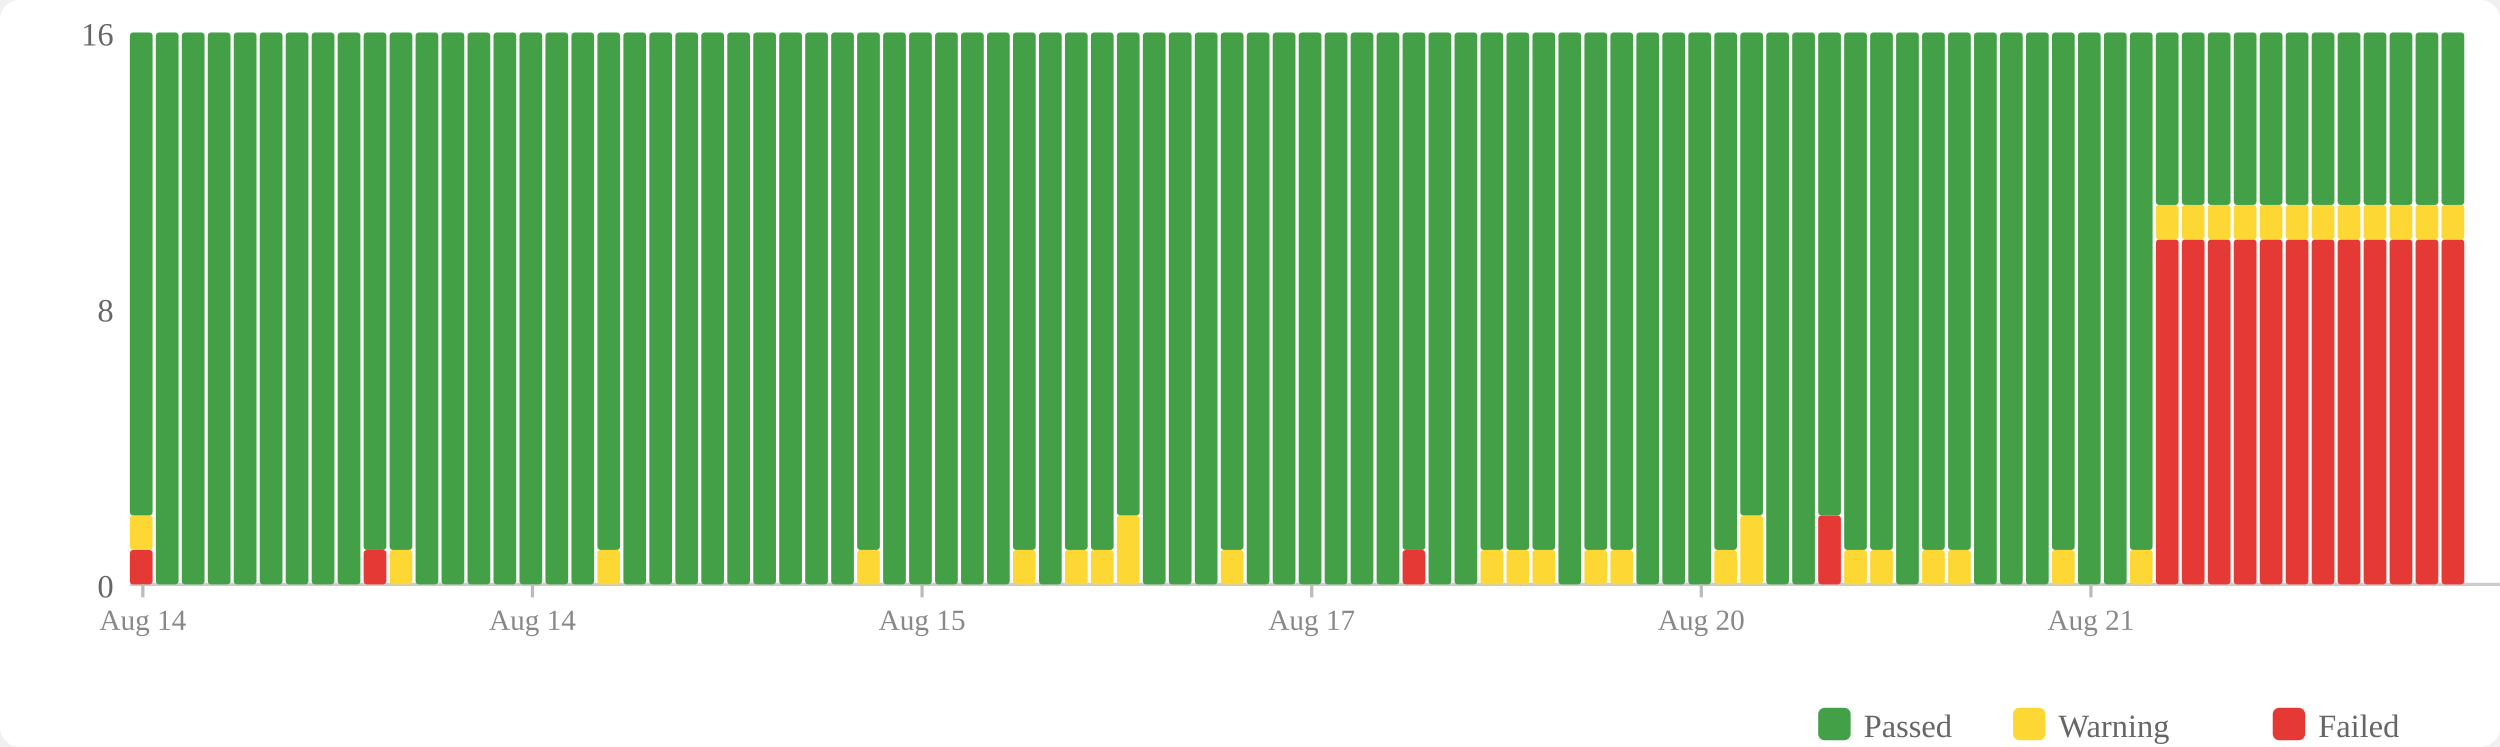
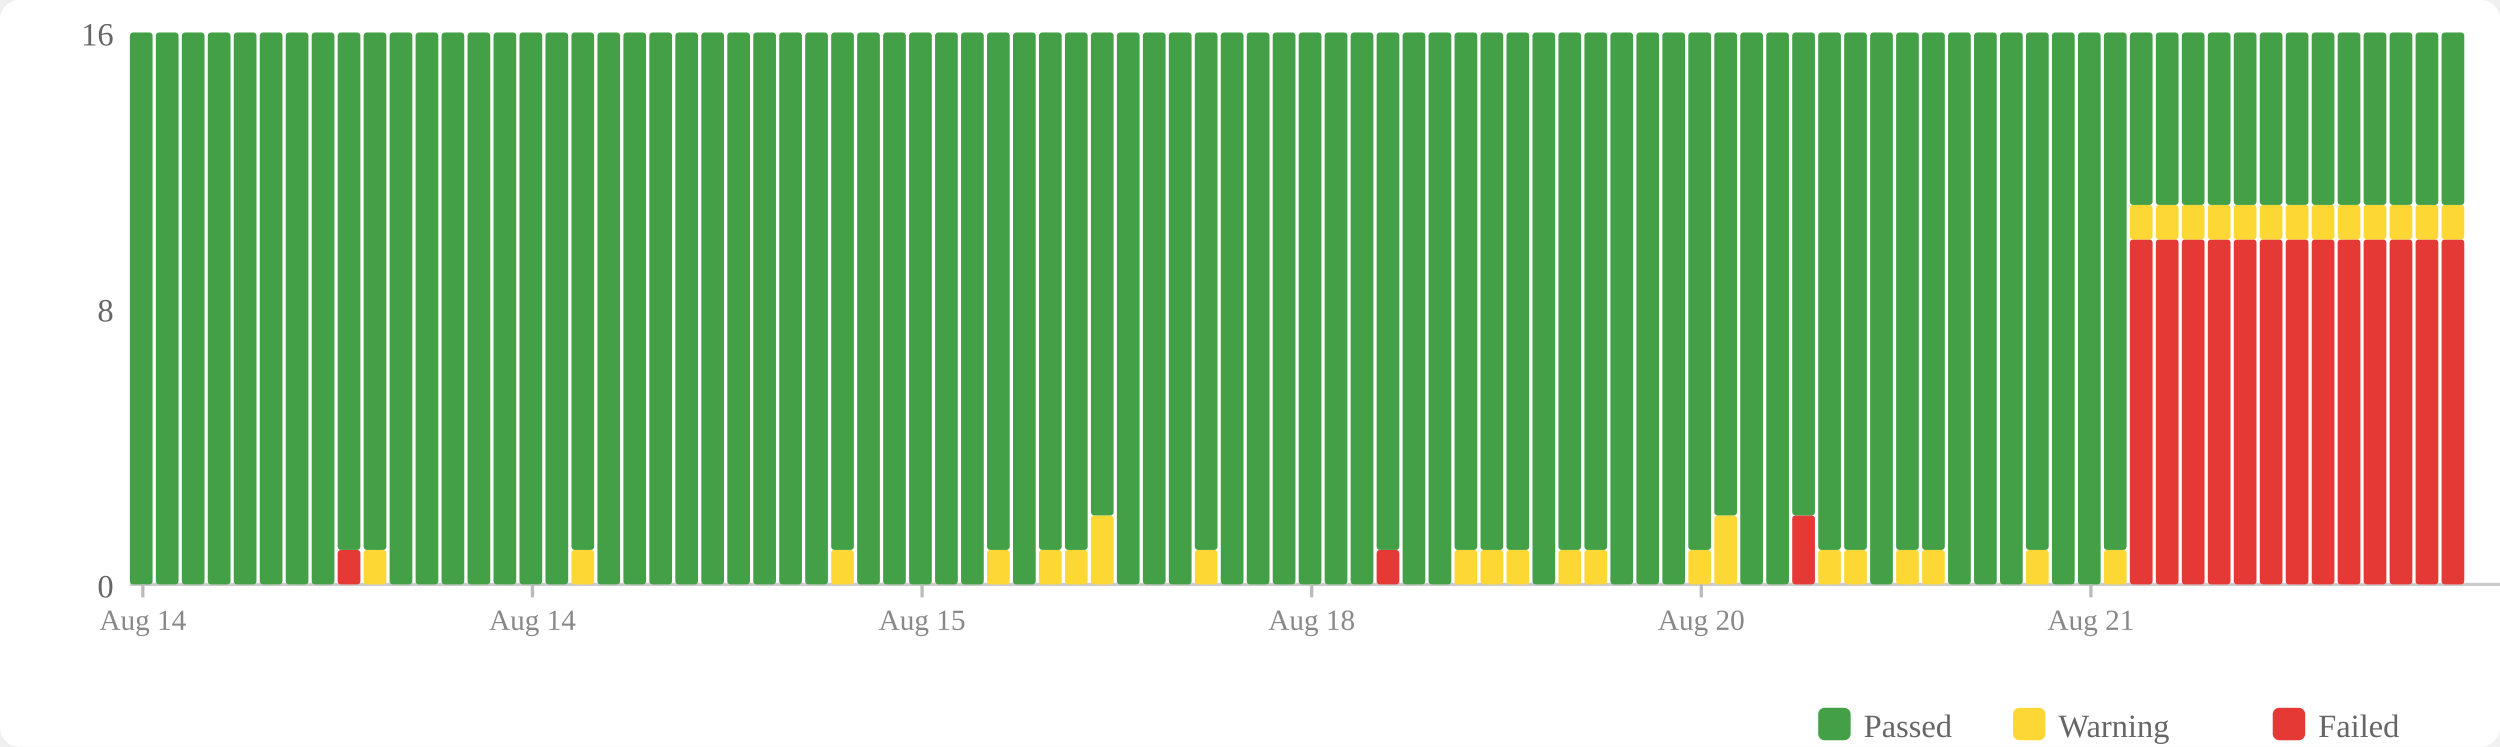
<svg xmlns="http://www.w3.org/2000/svg" width="770" height="230" viewBox="0 0 770 230">
  <rect width="770" height="230" fill="#fff" rx="6" />
  <rect x="560" y="218" width="10" height="10" fill="#43a047" rx="2" />
  <text x="574" y="227" font-size="10" fill="#666">Passed</text>
  <rect x="620" y="218" width="10" height="10" fill="#fdd835" rx="2" />
  <text x="634" y="227" font-size="10" fill="#666">Warning</text>
  <rect x="700" y="218" width="10" height="10" fill="#e53935" rx="2" />
  <text x="714" y="227" font-size="10" fill="#666">Failed</text>
  <text x="35" y="184" text-anchor="end" font-size="10" fill="#666">0</text>
  <text x="35" y="99" text-anchor="end" font-size="10" fill="#666">8</text>
  <text x="35" y="14" text-anchor="end" font-size="10" fill="#666">16</text>
  <line x1="40" y1="180" x2="770" y2="180" stroke="#ccc" stroke-width="1" />
-   <rect x="40" y="169.375" width="7" height="10.625" fill="#e53935" rx="1" />
-   <rect x="40" y="158.75" width="7" height="10.625" fill="#fdd835" rx="1" />
-   <rect x="40" y="10" width="7" height="148.75" fill="#43a047" rx="1" />
+   <rect x="40" y="10" width="7" height="170" fill="#43a047" rx="1" />
  <rect x="48" y="10" width="7" height="170" fill="#43a047" rx="1" />
  <rect x="56" y="10" width="7" height="170" fill="#43a047" rx="1" />
  <rect x="64" y="10" width="7" height="170" fill="#43a047" rx="1" />
  <rect x="72" y="10" width="7" height="170" fill="#43a047" rx="1" />
  <rect x="80" y="10" width="7" height="170" fill="#43a047" rx="1" />
  <rect x="88" y="10" width="7" height="170" fill="#43a047" rx="1" />
  <rect x="96" y="10" width="7" height="170" fill="#43a047" rx="1" />
-   <rect x="104" y="10" width="7" height="170" fill="#43a047" rx="1" />
-   <rect x="112" y="169.375" width="7" height="10.625" fill="#e53935" rx="1" />
+   <rect x="104" y="169.375" width="7" height="10.625" fill="#e53935" rx="1" />
+   <rect x="104" y="10" width="7" height="159.375" fill="#43a047" rx="1" />
+   <rect x="112" y="169.375" width="7" height="10.625" fill="#fdd835" rx="1" />
  <rect x="112" y="10" width="7" height="159.375" fill="#43a047" rx="1" />
-   <rect x="120" y="169.375" width="7" height="10.625" fill="#fdd835" rx="1" />
-   <rect x="120" y="10" width="7" height="159.375" fill="#43a047" rx="1" />
+   <rect x="120" y="10" width="7" height="170" fill="#43a047" rx="1" />
  <rect x="128" y="10" width="7" height="170" fill="#43a047" rx="1" />
  <rect x="136" y="10" width="7" height="170" fill="#43a047" rx="1" />
  <rect x="144" y="10" width="7" height="170" fill="#43a047" rx="1" />
  <rect x="152" y="10" width="7" height="170" fill="#43a047" rx="1" />
  <rect x="160" y="10" width="7" height="170" fill="#43a047" rx="1" />
  <rect x="168" y="10" width="7" height="170" fill="#43a047" rx="1" />
-   <rect x="176" y="10" width="7" height="170" fill="#43a047" rx="1" />
-   <rect x="184" y="169.375" width="7" height="10.625" fill="#fdd835" rx="1" />
-   <rect x="184" y="10" width="7" height="159.375" fill="#43a047" rx="1" />
+   <rect x="176" y="169.375" width="7" height="10.625" fill="#fdd835" rx="1" />
+   <rect x="176" y="10" width="7" height="159.375" fill="#43a047" rx="1" />
+   <rect x="184" y="10" width="7" height="170" fill="#43a047" rx="1" />
  <rect x="192" y="10" width="7" height="170" fill="#43a047" rx="1" />
  <rect x="200" y="10" width="7" height="170" fill="#43a047" rx="1" />
  <rect x="208" y="10" width="7" height="170" fill="#43a047" rx="1" />
  <rect x="216" y="10" width="7" height="170" fill="#43a047" rx="1" />
  <rect x="224" y="10" width="7" height="170" fill="#43a047" rx="1" />
  <rect x="232" y="10" width="7" height="170" fill="#43a047" rx="1" />
  <rect x="240" y="10" width="7" height="170" fill="#43a047" rx="1" />
  <rect x="248" y="10" width="7" height="170" fill="#43a047" rx="1" />
-   <rect x="256" y="10" width="7" height="170" fill="#43a047" rx="1" />
-   <rect x="264" y="169.375" width="7" height="10.625" fill="#fdd835" rx="1" />
-   <rect x="264" y="10" width="7" height="159.375" fill="#43a047" rx="1" />
+   <rect x="256" y="169.375" width="7" height="10.625" fill="#fdd835" rx="1" />
+   <rect x="256" y="10" width="7" height="159.375" fill="#43a047" rx="1" />
+   <rect x="264" y="10" width="7" height="170" fill="#43a047" rx="1" />
  <rect x="272" y="10" width="7" height="170" fill="#43a047" rx="1" />
  <rect x="280" y="10" width="7" height="170" fill="#43a047" rx="1" />
  <rect x="288" y="10" width="7" height="170" fill="#43a047" rx="1" />
  <rect x="296" y="10" width="7" height="170" fill="#43a047" rx="1" />
-   <rect x="304" y="10" width="7" height="170" fill="#43a047" rx="1" />
-   <rect x="312" y="169.375" width="7" height="10.625" fill="#fdd835" rx="1" />
-   <rect x="312" y="10" width="7" height="159.375" fill="#43a047" rx="1" />
-   <rect x="320" y="10" width="7" height="170" fill="#43a047" rx="1" />
+   <rect x="304" y="169.375" width="7" height="10.625" fill="#fdd835" rx="1" />
+   <rect x="304" y="10" width="7" height="159.375" fill="#43a047" rx="1" />
+   <rect x="312" y="10" width="7" height="170" fill="#43a047" rx="1" />
+   <rect x="320" y="169.375" width="7" height="10.625" fill="#fdd835" rx="1" />
+   <rect x="320" y="10" width="7" height="159.375" fill="#43a047" rx="1" />
  <rect x="328" y="169.375" width="7" height="10.625" fill="#fdd835" rx="1" />
  <rect x="328" y="10" width="7" height="159.375" fill="#43a047" rx="1" />
-   <rect x="336" y="169.375" width="7" height="10.625" fill="#fdd835" rx="1" />
-   <rect x="336" y="10" width="7" height="159.375" fill="#43a047" rx="1" />
-   <rect x="344" y="158.75" width="7" height="21.25" fill="#fdd835" rx="1" />
-   <rect x="344" y="10" width="7" height="148.75" fill="#43a047" rx="1" />
+   <rect x="336" y="158.75" width="7" height="21.25" fill="#fdd835" rx="1" />
+   <rect x="336" y="10" width="7" height="148.75" fill="#43a047" rx="1" />
+   <rect x="344" y="10" width="7" height="170" fill="#43a047" rx="1" />
  <rect x="352" y="10" width="7" height="170" fill="#43a047" rx="1" />
  <rect x="360" y="10" width="7" height="170" fill="#43a047" rx="1" />
-   <rect x="368" y="10" width="7" height="170" fill="#43a047" rx="1" />
-   <rect x="376" y="169.375" width="7" height="10.625" fill="#fdd835" rx="1" />
-   <rect x="376" y="10" width="7" height="159.375" fill="#43a047" rx="1" />
+   <rect x="368" y="169.375" width="7" height="10.625" fill="#fdd835" rx="1" />
+   <rect x="368" y="10" width="7" height="159.375" fill="#43a047" rx="1" />
+   <rect x="376" y="10" width="7" height="170" fill="#43a047" rx="1" />
  <rect x="384" y="10" width="7" height="170" fill="#43a047" rx="1" />
  <rect x="392" y="10" width="7" height="170" fill="#43a047" rx="1" />
  <rect x="400" y="10" width="7" height="170" fill="#43a047" rx="1" />
  <rect x="408" y="10" width="7" height="170" fill="#43a047" rx="1" />
  <rect x="416" y="10" width="7" height="170" fill="#43a047" rx="1" />
-   <rect x="424" y="10" width="7" height="170" fill="#43a047" rx="1" />
-   <rect x="432" y="169.375" width="7" height="10.625" fill="#e53935" rx="1" />
-   <rect x="432" y="10" width="7" height="159.375" fill="#43a047" rx="1" />
+   <rect x="424" y="169.375" width="7" height="10.625" fill="#e53935" rx="1" />
+   <rect x="424" y="10" width="7" height="159.375" fill="#43a047" rx="1" />
+   <rect x="432" y="10" width="7" height="170" fill="#43a047" rx="1" />
  <rect x="440" y="10" width="7" height="170" fill="#43a047" rx="1" />
-   <rect x="448" y="10" width="7" height="170" fill="#43a047" rx="1" />
+   <rect x="448" y="169.375" width="7" height="10.625" fill="#fdd835" rx="1" />
+   <rect x="448" y="10" width="7" height="159.375" fill="#43a047" rx="1" />
  <rect x="456" y="169.375" width="7" height="10.625" fill="#fdd835" rx="1" />
  <rect x="456" y="10" width="7" height="159.375" fill="#43a047" rx="1" />
  <rect x="464" y="169.375" width="7" height="10.625" fill="#fdd835" rx="1" />
  <rect x="464" y="10" width="7" height="159.375" fill="#43a047" rx="1" />
-   <rect x="472" y="169.375" width="7" height="10.625" fill="#fdd835" rx="1" />
-   <rect x="472" y="10" width="7" height="159.375" fill="#43a047" rx="1" />
-   <rect x="480" y="10" width="7" height="170" fill="#43a047" rx="1" />
+   <rect x="472" y="10" width="7" height="170" fill="#43a047" rx="1" />
+   <rect x="480" y="169.375" width="7" height="10.625" fill="#fdd835" rx="1" />
+   <rect x="480" y="10" width="7" height="159.375" fill="#43a047" rx="1" />
  <rect x="488" y="169.375" width="7" height="10.625" fill="#fdd835" rx="1" />
  <rect x="488" y="10" width="7" height="159.375" fill="#43a047" rx="1" />
-   <rect x="496" y="169.375" width="7" height="10.625" fill="#fdd835" rx="1" />
-   <rect x="496" y="10" width="7" height="159.375" fill="#43a047" rx="1" />
+   <rect x="496" y="10" width="7" height="170" fill="#43a047" rx="1" />
  <rect x="504" y="10" width="7" height="170" fill="#43a047" rx="1" />
  <rect x="512" y="10" width="7" height="170" fill="#43a047" rx="1" />
-   <rect x="520" y="10" width="7" height="170" fill="#43a047" rx="1" />
-   <rect x="528" y="169.375" width="7" height="10.625" fill="#fdd835" rx="1" />
-   <rect x="528" y="10" width="7" height="159.375" fill="#43a047" rx="1" />
-   <rect x="536" y="158.75" width="7" height="21.25" fill="#fdd835" rx="1" />
-   <rect x="536" y="10" width="7" height="148.75" fill="#43a047" rx="1" />
+   <rect x="520" y="169.375" width="7" height="10.625" fill="#fdd835" rx="1" />
+   <rect x="520" y="10" width="7" height="159.375" fill="#43a047" rx="1" />
+   <rect x="528" y="158.75" width="7" height="21.25" fill="#fdd835" rx="1" />
+   <rect x="528" y="10" width="7" height="148.75" fill="#43a047" rx="1" />
+   <rect x="536" y="10" width="7" height="170" fill="#43a047" rx="1" />
  <rect x="544" y="10" width="7" height="170" fill="#43a047" rx="1" />
-   <rect x="552" y="10" width="7" height="170" fill="#43a047" rx="1" />
-   <rect x="560" y="158.75" width="7" height="21.25" fill="#e53935" rx="1" />
-   <rect x="560" y="10" width="7" height="148.75" fill="#43a047" rx="1" />
+   <rect x="552" y="158.75" width="7" height="21.25" fill="#e53935" rx="1" />
+   <rect x="552" y="10" width="7" height="148.75" fill="#43a047" rx="1" />
+   <rect x="560" y="169.375" width="7" height="10.625" fill="#fdd835" rx="1" />
+   <rect x="560" y="10" width="7" height="159.375" fill="#43a047" rx="1" />
  <rect x="568" y="169.375" width="7" height="10.625" fill="#fdd835" rx="1" />
  <rect x="568" y="10" width="7" height="159.375" fill="#43a047" rx="1" />
-   <rect x="576" y="169.375" width="7" height="10.625" fill="#fdd835" rx="1" />
-   <rect x="576" y="10" width="7" height="159.375" fill="#43a047" rx="1" />
-   <rect x="584" y="10" width="7" height="170" fill="#43a047" rx="1" />
+   <rect x="576" y="10" width="7" height="170" fill="#43a047" rx="1" />
+   <rect x="584" y="169.375" width="7" height="10.625" fill="#fdd835" rx="1" />
+   <rect x="584" y="10" width="7" height="159.375" fill="#43a047" rx="1" />
  <rect x="592" y="169.375" width="7" height="10.625" fill="#fdd835" rx="1" />
  <rect x="592" y="10" width="7" height="159.375" fill="#43a047" rx="1" />
-   <rect x="600" y="169.375" width="7" height="10.625" fill="#fdd835" rx="1" />
-   <rect x="600" y="10" width="7" height="159.375" fill="#43a047" rx="1" />
+   <rect x="600" y="10" width="7" height="170" fill="#43a047" rx="1" />
  <rect x="608" y="10" width="7" height="170" fill="#43a047" rx="1" />
  <rect x="616" y="10" width="7" height="170" fill="#43a047" rx="1" />
-   <rect x="624" y="10" width="7" height="170" fill="#43a047" rx="1" />
-   <rect x="632" y="169.375" width="7" height="10.625" fill="#fdd835" rx="1" />
-   <rect x="632" y="10" width="7" height="159.375" fill="#43a047" rx="1" />
+   <rect x="624" y="169.375" width="7" height="10.625" fill="#fdd835" rx="1" />
+   <rect x="624" y="10" width="7" height="159.375" fill="#43a047" rx="1" />
+   <rect x="632" y="10" width="7" height="170" fill="#43a047" rx="1" />
  <rect x="640" y="10" width="7" height="170" fill="#43a047" rx="1" />
-   <rect x="648" y="10" width="7" height="170" fill="#43a047" rx="1" />
-   <rect x="656" y="169.375" width="7" height="10.625" fill="#fdd835" rx="1" />
-   <rect x="656" y="10" width="7" height="159.375" fill="#43a047" rx="1" />
+   <rect x="648" y="169.375" width="7" height="10.625" fill="#fdd835" rx="1" />
+   <rect x="648" y="10" width="7" height="159.375" fill="#43a047" rx="1" />
+   <rect x="656" y="73.75" width="7" height="106.25" fill="#e53935" rx="1" />
+   <rect x="656" y="63.125" width="7" height="10.625" fill="#fdd835" rx="1" />
+   <rect x="656" y="10" width="7" height="53.125" fill="#43a047" rx="1" />
  <rect x="664" y="73.75" width="7" height="106.25" fill="#e53935" rx="1" />
  <rect x="664" y="63.125" width="7" height="10.625" fill="#fdd835" rx="1" />
  <rect x="664" y="10" width="7" height="53.125" fill="#43a047" rx="1" />
  <rect x="672" y="73.75" width="7" height="106.25" fill="#e53935" rx="1" />
  <rect x="672" y="63.125" width="7" height="10.625" fill="#fdd835" rx="1" />
  <rect x="672" y="10" width="7" height="53.125" fill="#43a047" rx="1" />
  <rect x="680" y="73.75" width="7" height="106.25" fill="#e53935" rx="1" />
  <rect x="680" y="63.125" width="7" height="10.625" fill="#fdd835" rx="1" />
  <rect x="680" y="10" width="7" height="53.125" fill="#43a047" rx="1" />
  <rect x="688" y="73.75" width="7" height="106.25" fill="#e53935" rx="1" />
  <rect x="688" y="63.125" width="7" height="10.625" fill="#fdd835" rx="1" />
  <rect x="688" y="10" width="7" height="53.125" fill="#43a047" rx="1" />
  <rect x="696" y="73.75" width="7" height="106.25" fill="#e53935" rx="1" />
  <rect x="696" y="63.125" width="7" height="10.625" fill="#fdd835" rx="1" />
  <rect x="696" y="10" width="7" height="53.125" fill="#43a047" rx="1" />
  <rect x="704" y="73.75" width="7" height="106.25" fill="#e53935" rx="1" />
  <rect x="704" y="63.125" width="7" height="10.625" fill="#fdd835" rx="1" />
  <rect x="704" y="10" width="7" height="53.125" fill="#43a047" rx="1" />
  <rect x="712" y="73.75" width="7" height="106.25" fill="#e53935" rx="1" />
  <rect x="712" y="63.125" width="7" height="10.625" fill="#fdd835" rx="1" />
  <rect x="712" y="10" width="7" height="53.125" fill="#43a047" rx="1" />
  <rect x="720" y="73.75" width="7" height="106.25" fill="#e53935" rx="1" />
  <rect x="720" y="63.125" width="7" height="10.625" fill="#fdd835" rx="1" />
  <rect x="720" y="10" width="7" height="53.125" fill="#43a047" rx="1" />
  <rect x="728" y="73.75" width="7" height="106.25" fill="#e53935" rx="1" />
  <rect x="728" y="63.125" width="7" height="10.625" fill="#fdd835" rx="1" />
  <rect x="728" y="10" width="7" height="53.125" fill="#43a047" rx="1" />
  <rect x="736" y="73.75" width="7" height="106.25" fill="#e53935" rx="1" />
  <rect x="736" y="63.125" width="7" height="10.625" fill="#fdd835" rx="1" />
  <rect x="736" y="10" width="7" height="53.125" fill="#43a047" rx="1" />
  <rect x="744" y="73.75" width="7" height="106.25" fill="#e53935" rx="1" />
  <rect x="744" y="63.125" width="7" height="10.625" fill="#fdd835" rx="1" />
  <rect x="744" y="10" width="7" height="53.125" fill="#43a047" rx="1" />
  <rect x="752" y="73.75" width="7" height="106.25" fill="#e53935" rx="1" />
  <rect x="752" y="63.125" width="7" height="10.625" fill="#fdd835" rx="1" />
  <rect x="752" y="10" width="7" height="53.125" fill="#43a047" rx="1" />
  <line x1="44.0" y1="180" x2="44.0" y2="184" stroke="#bbb" stroke-width="1" />
  <text x="44.0" y="194" text-anchor="middle" font-size="9" fill="#888">Aug 14</text>
  <line x1="164.0" y1="180" x2="164.0" y2="184" stroke="#bbb" stroke-width="1" />
  <text x="164.0" y="194" text-anchor="middle" font-size="9" fill="#888">Aug 14</text>
  <line x1="284.0" y1="180" x2="284.0" y2="184" stroke="#bbb" stroke-width="1" />
  <text x="284.0" y="194" text-anchor="middle" font-size="9" fill="#888">Aug 15</text>
  <line x1="404.0" y1="180" x2="404.0" y2="184" stroke="#bbb" stroke-width="1" />
-   <text x="404.0" y="194" text-anchor="middle" font-size="9" fill="#888">Aug 17</text>
+   <text x="404.0" y="194" text-anchor="middle" font-size="9" fill="#888">Aug 18</text>
  <line x1="524.0" y1="180" x2="524.0" y2="184" stroke="#bbb" stroke-width="1" />
  <text x="524.0" y="194" text-anchor="middle" font-size="9" fill="#888">Aug 20</text>
  <line x1="644.0" y1="180" x2="644.0" y2="184" stroke="#bbb" stroke-width="1" />
  <text x="644.0" y="194" text-anchor="middle" font-size="9" fill="#888">Aug 21</text>
</svg>
